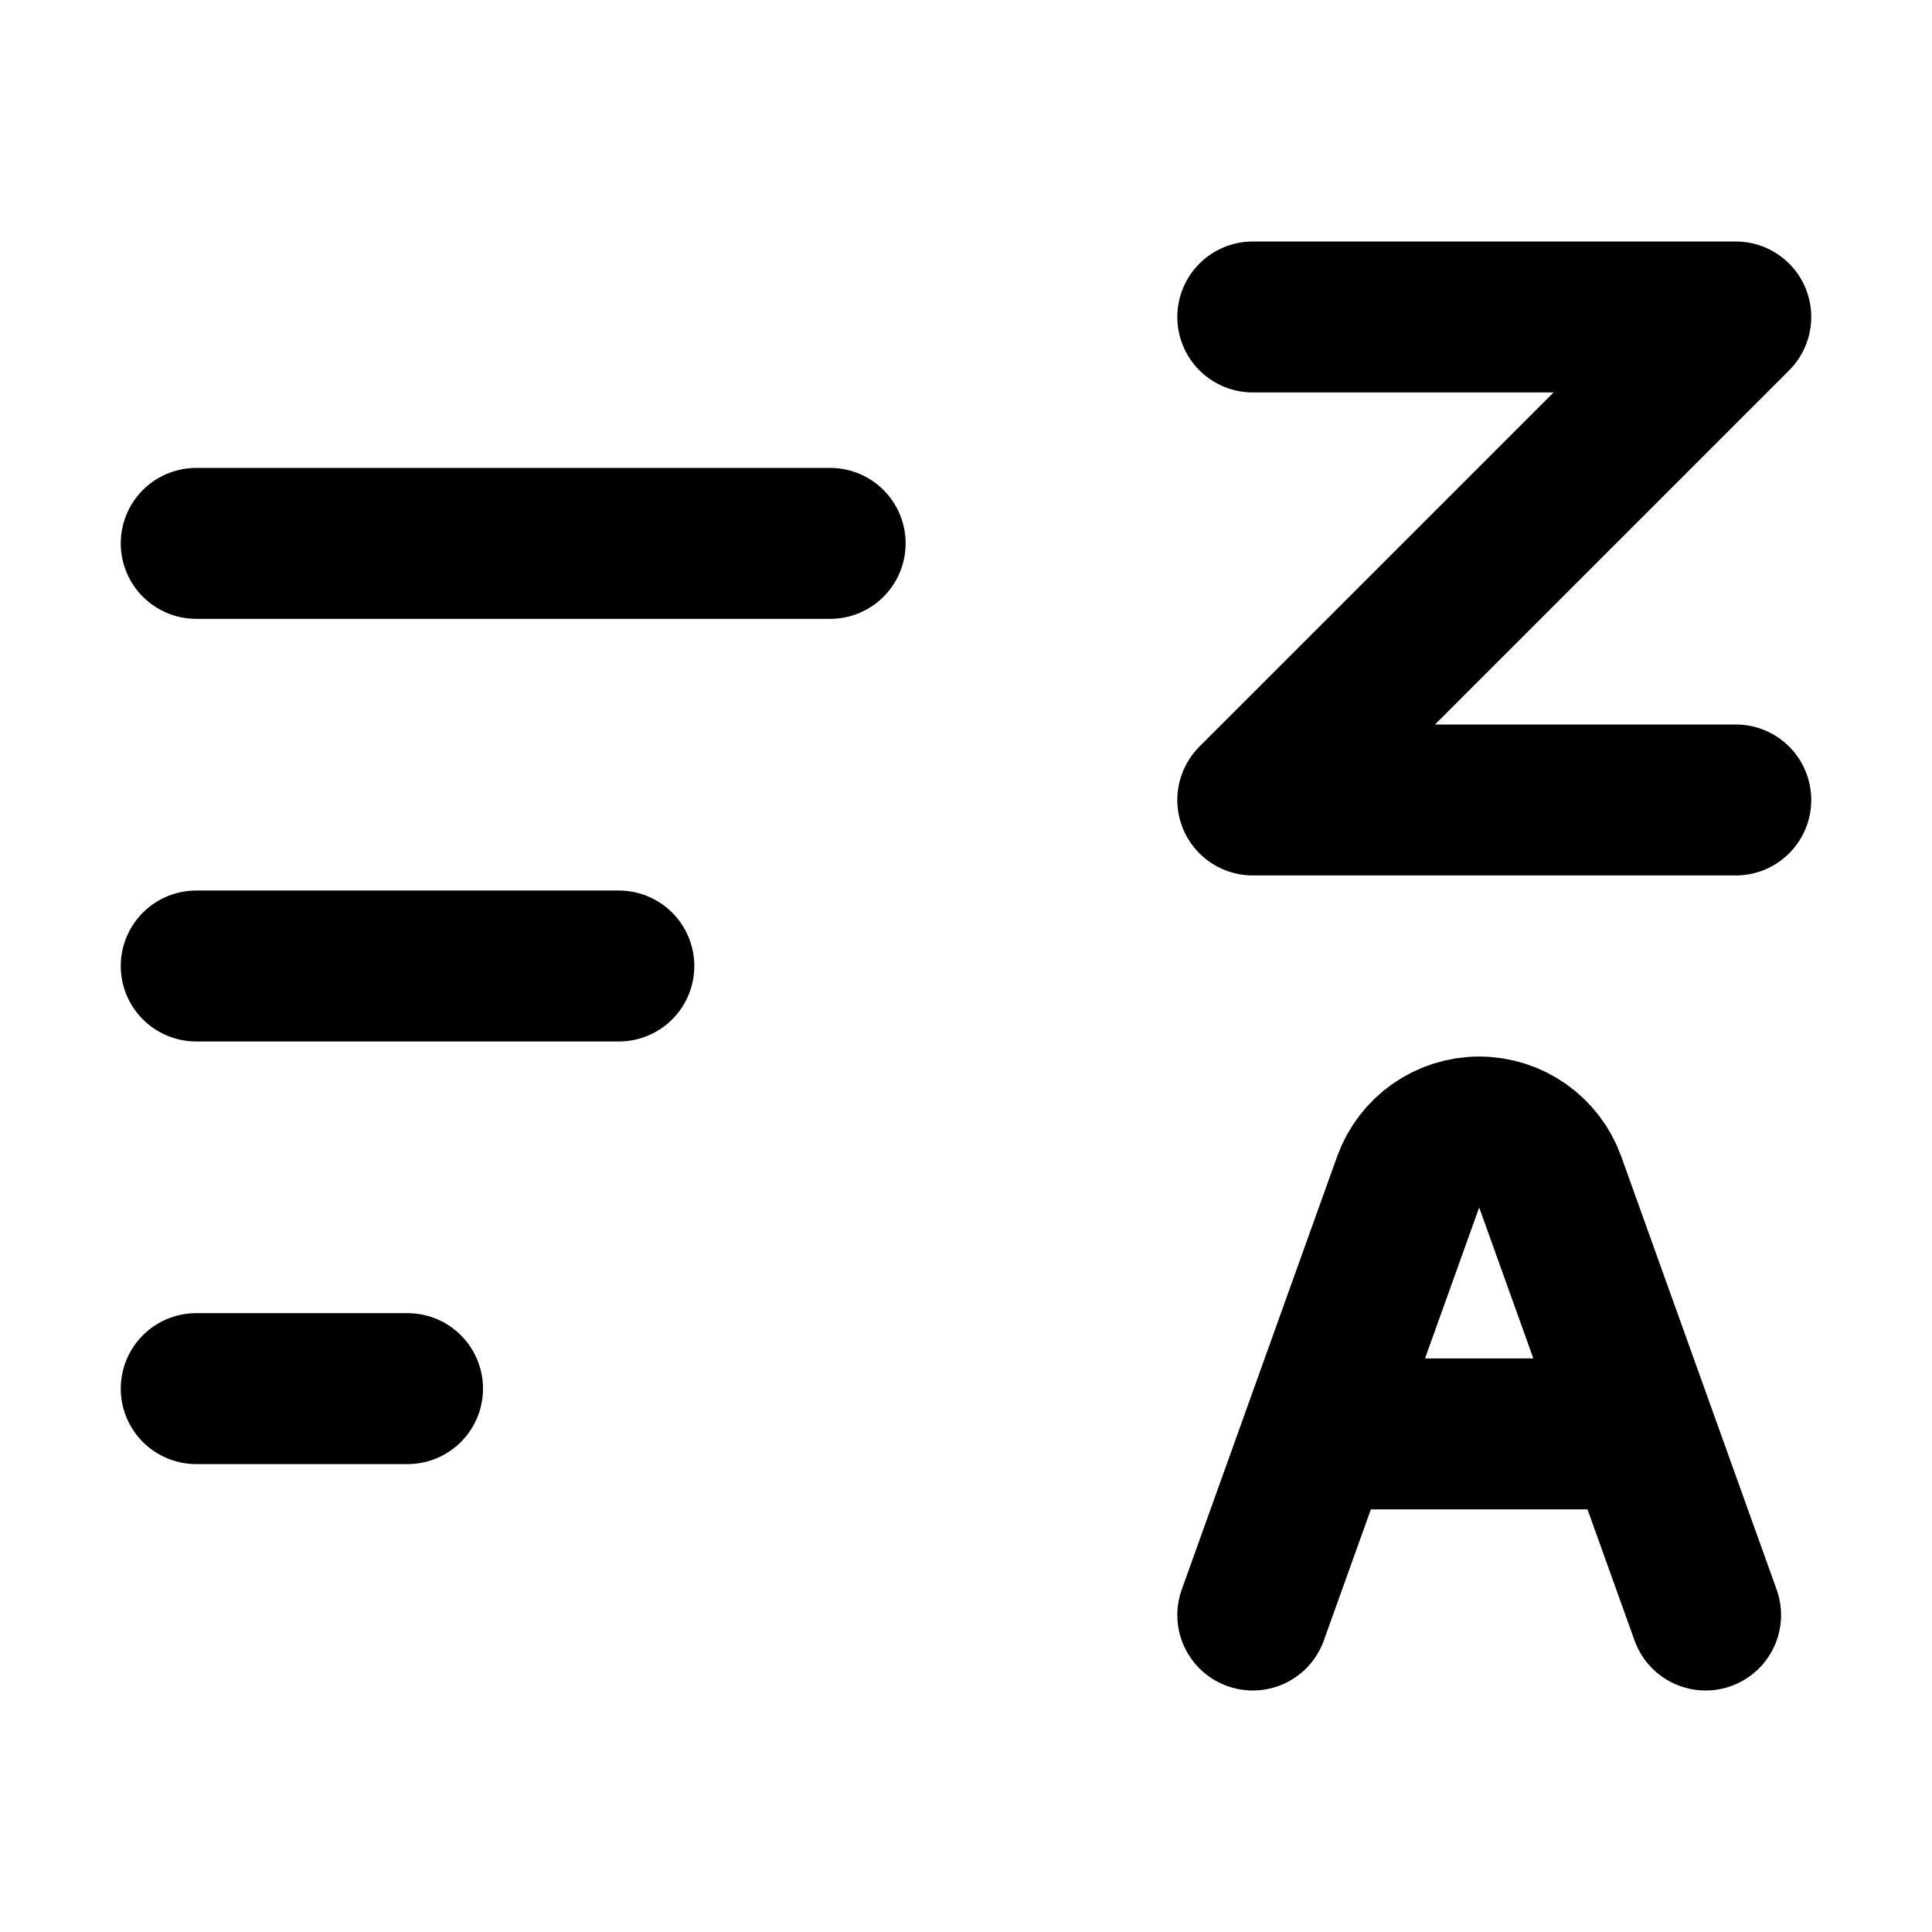
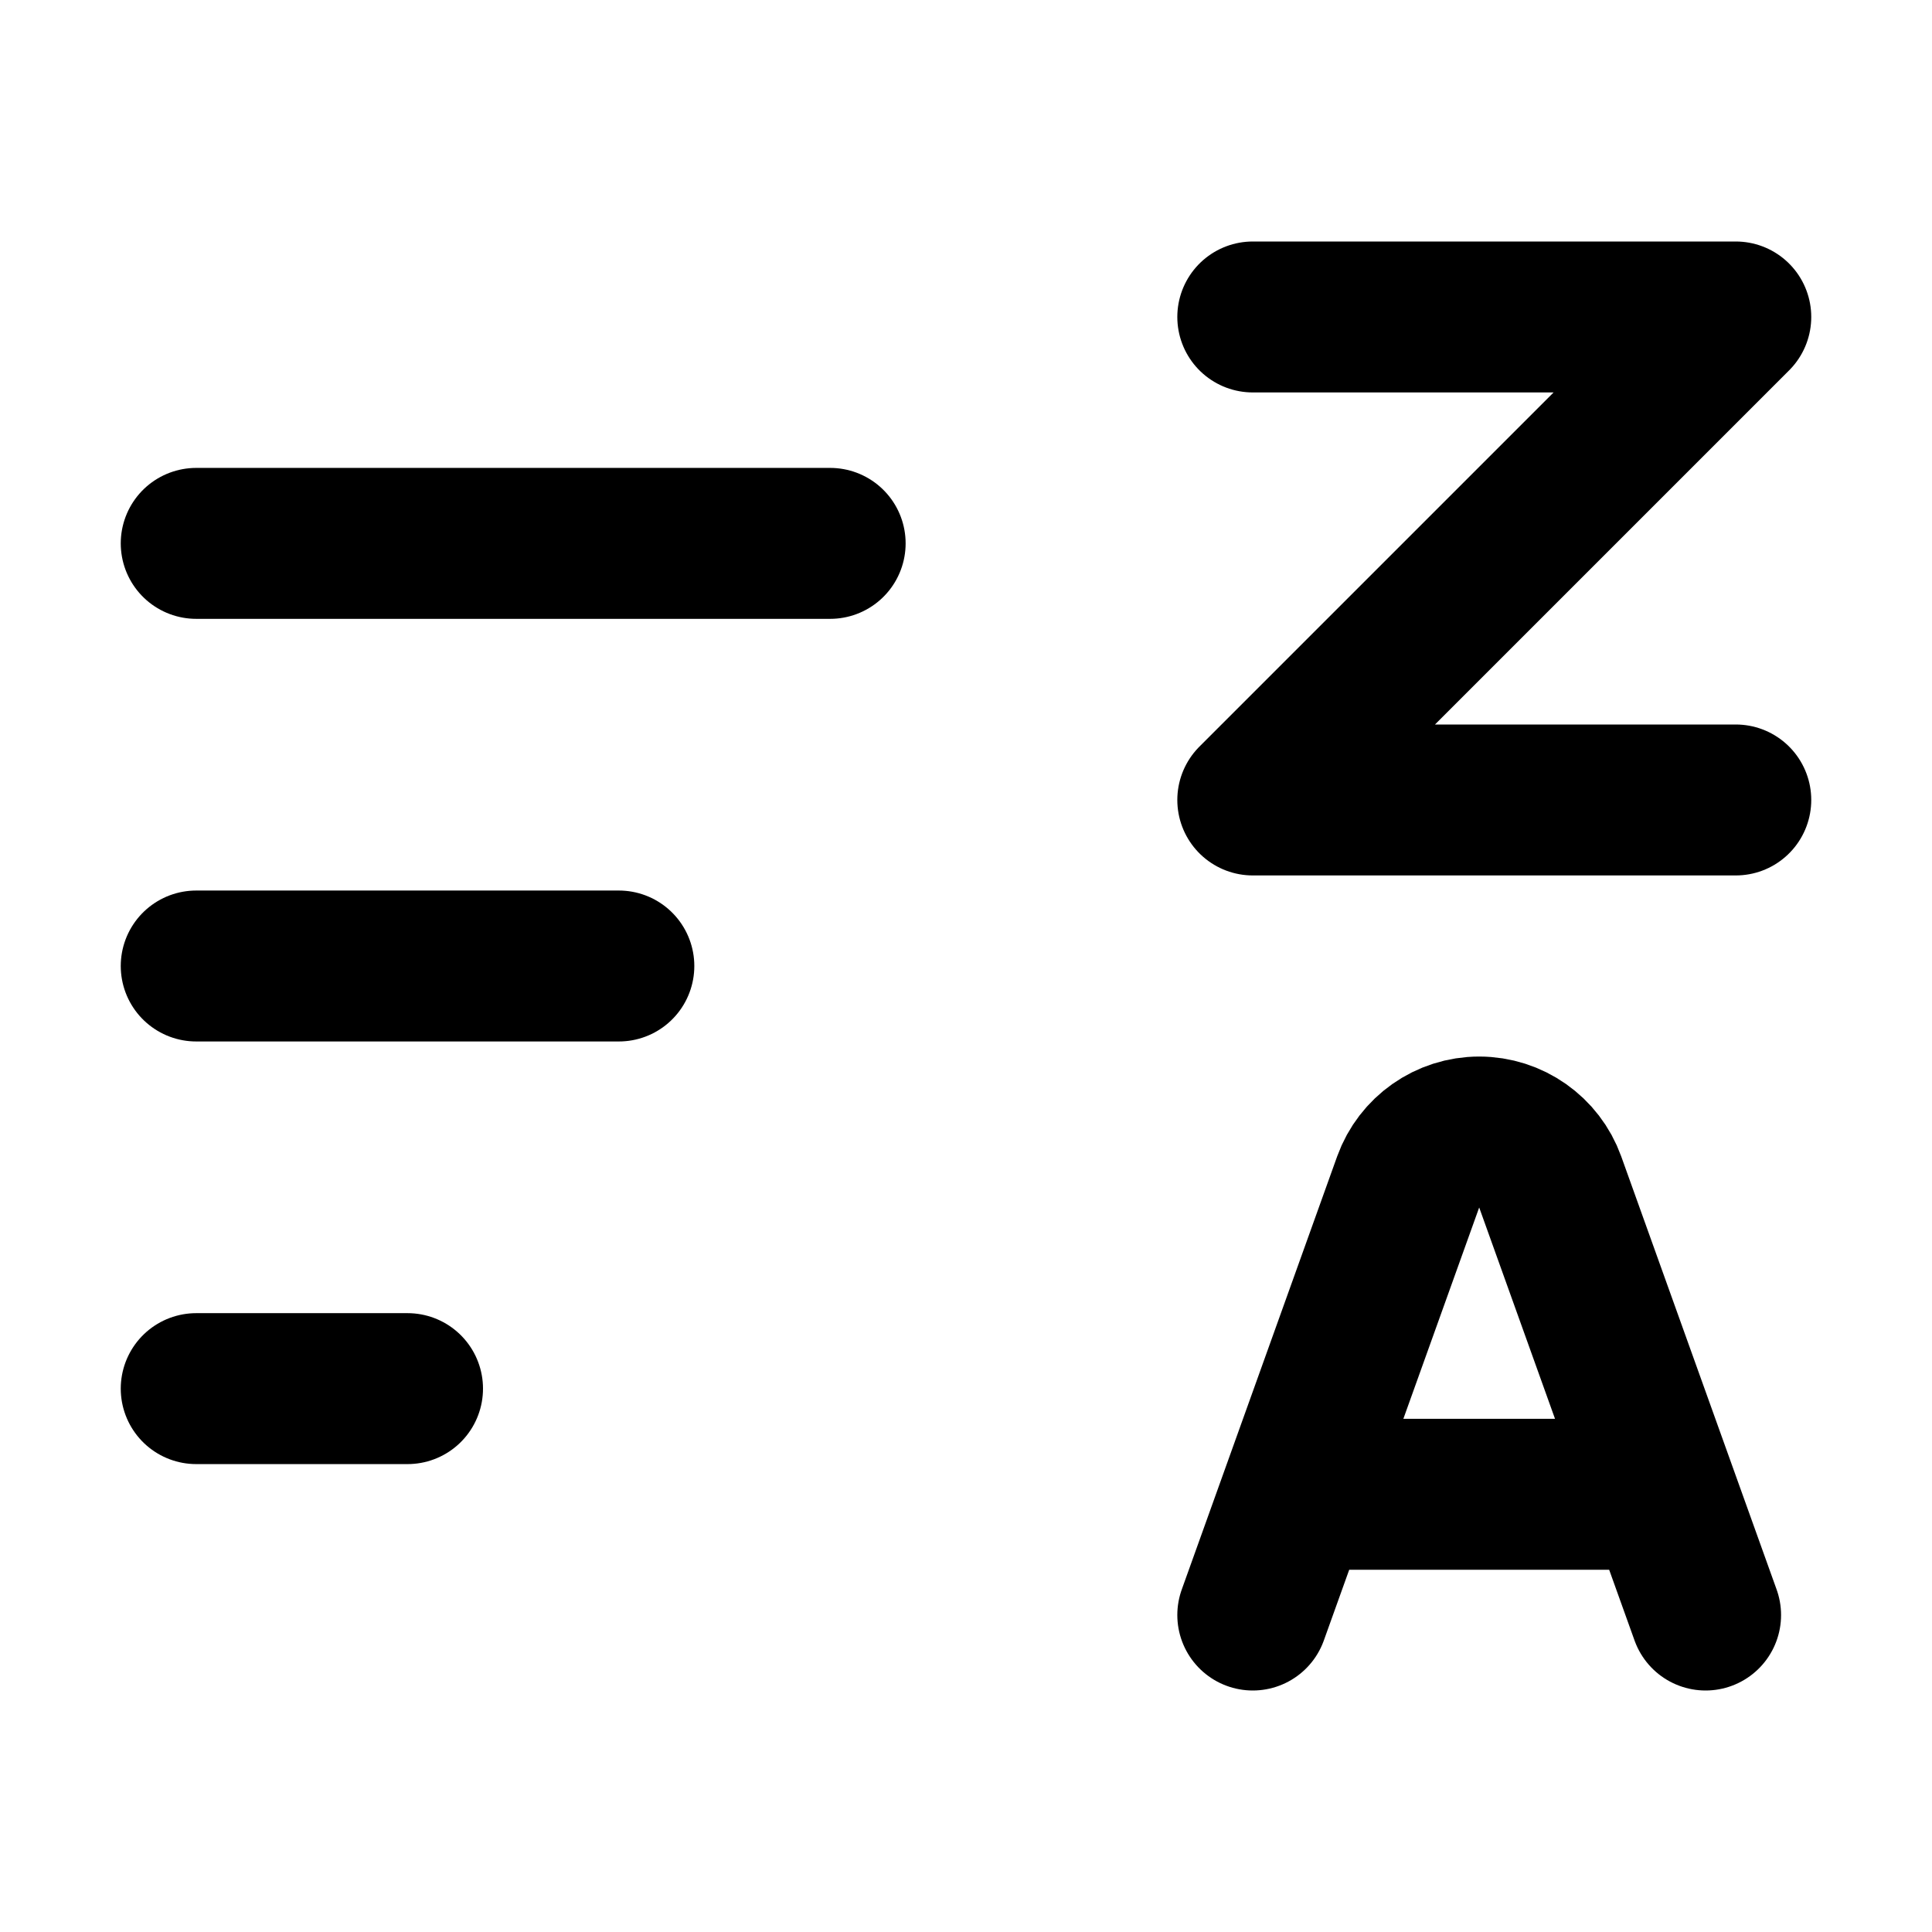
<svg xmlns="http://www.w3.org/2000/svg" viewBox="0 0 16 16" fill="none" stroke="currentColor" stroke-width="1.25" stroke-linecap="round" stroke-linejoin="round">
  <path d="M1.625 4.5H6.875" />
  <path d="M1.625 8H5.125" />
  <path d="M1.625 11.5H3.375" />
  <path d="M10.375 2.625H14.375L10.375 6.625H14.375" />
-   <path d="M10.375 13.375L11.662 9.788A0.625 0.625 0 0 1 12.838 9.788L14.125 13.375M10.913 11.875H13.587" />
+   <path d="M10.375 13.375L11.662 9.788A0.625 0.625 0 0 1 12.838 9.788L14.125 13.375M10.734 12.375H13.766" />
</svg>
